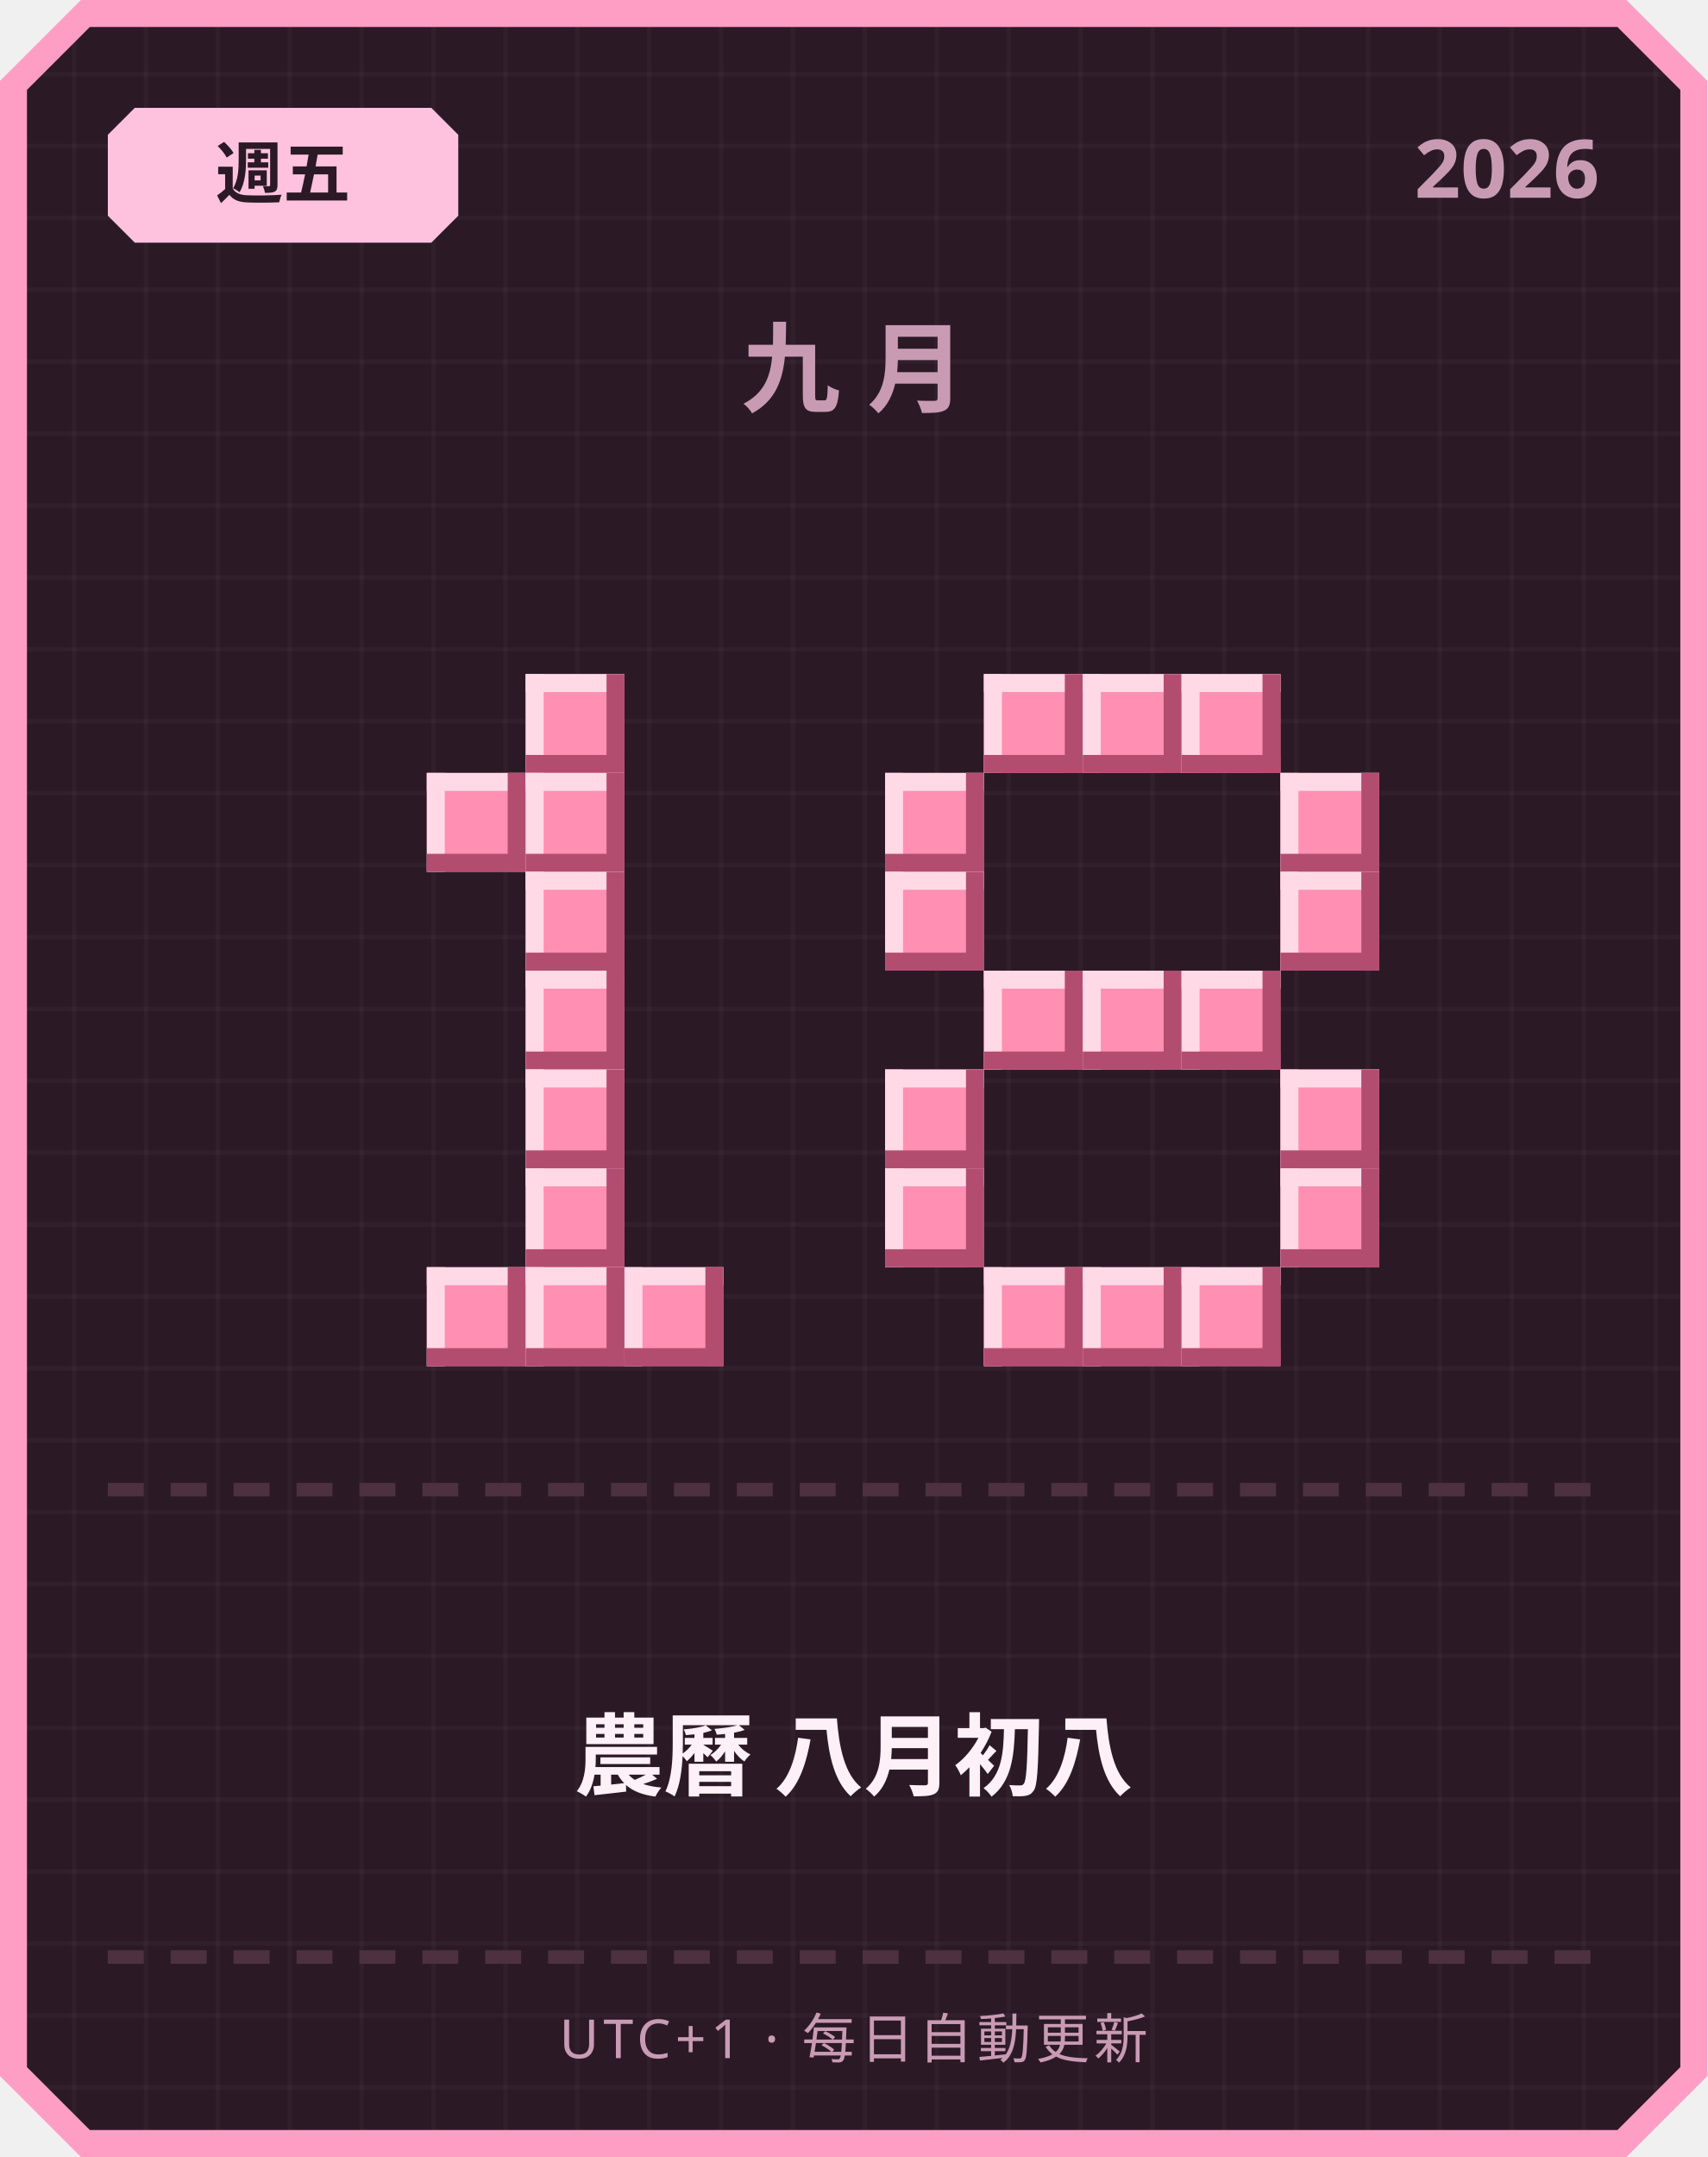
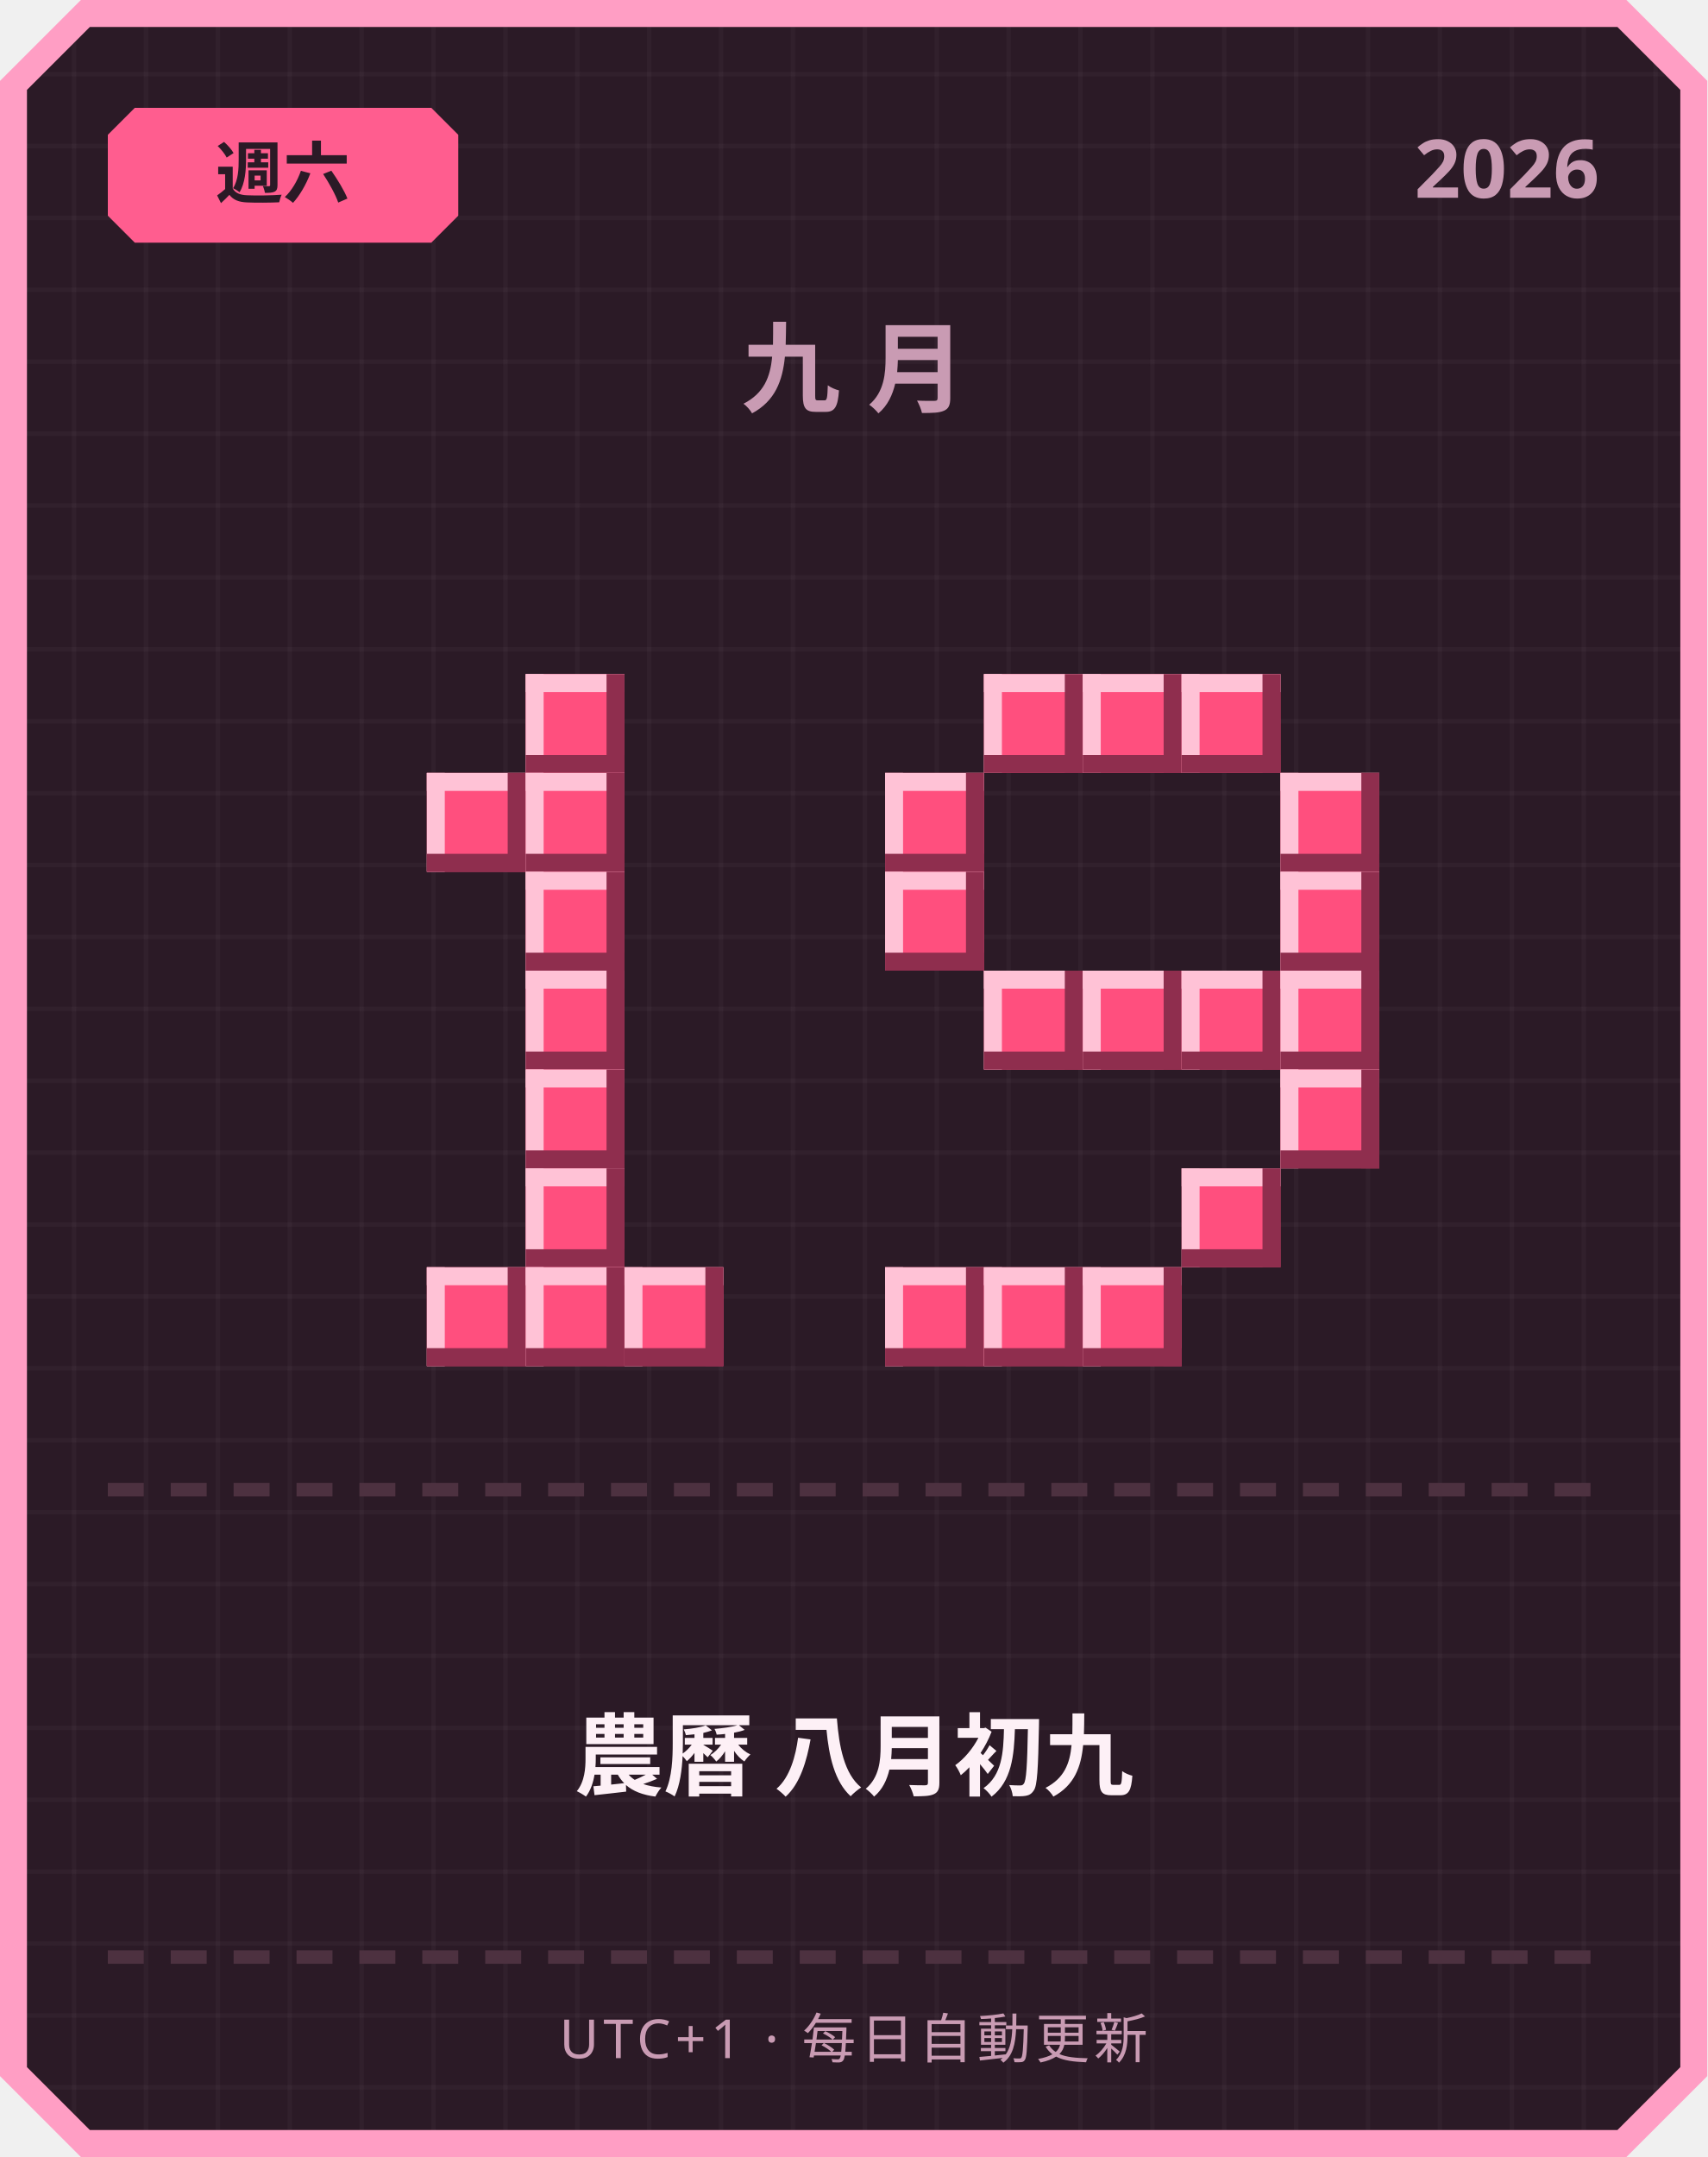
<svg xmlns="http://www.w3.org/2000/svg" width="380" height="480" viewBox="0 0 380 480">
  <defs>
    <pattern id="grid" width="16" height="16" patternUnits="userSpaceOnUse">
      <rect width="16" height="16" fill="#2b1a26" />
      <rect width="1" height="16" fill="#ffffff" opacity="0.03" />
      <rect width="16" height="1" fill="#ffffff" opacity="0.03" />
    </pattern>
  </defs>
  <path d="M 18,0 L 362,0 L 380,18 L 380,462 L 362,480 L 18,480 L 0,462 L 0,18 Z" fill="#ff9ec4" />
  <path d="M 20,6 L 360,6 L 374,20 L 374,460 L 360,474 L 20,474 L 6,460 L 6,20 Z" fill="url(#grid)" />
-   <path d="M 30,24 L 96,24 L 102,30 L 102,48 L 96,54 L 30,54 L 24,48 L 24,30 Z" fill="#ffc2de" />
-   <text x="63" y="44" text-anchor="middle" font-family="'Segoe UI', sans-serif" font-size="15" font-weight="700" fill="#2b1a26">週五</text>
+   <path d="M 30,24 L 96,24 L 102,30 L 102,48 L 96,54 L 30,54 L 24,48 L 24,30 Z" fill="#ff5d8f" />
+   <text x="63" y="44" text-anchor="middle" font-family="'Segoe UI', sans-serif" font-size="15" font-weight="700" fill="#2b1a26">週六</text>
  <text x="356" y="44" text-anchor="end" font-family="'Segoe UI', sans-serif" font-size="18" font-weight="700" fill="#c99bb3">2026</text>
  <text x="190" y="90" text-anchor="middle" font-family="'Segoe UI', sans-serif" font-size="22" font-weight="700" letter-spacing="6" fill="#c99bb3">九月</text>
-   <rect x="117" y="150" width="22" height="22" fill="#ff8fb3" />
-   <rect x="117" y="150" width="22" height="4" fill="#ffd9e6" />
-   <rect x="117" y="150" width="4" height="22" fill="#ffd9e6" />
-   <rect x="117" y="168" width="22" height="4" fill="#b34d70" />
-   <rect x="135" y="150" width="4" height="22" fill="#b34d70" />
-   <rect x="95" y="172" width="22" height="22" fill="#ff8fb3" />
-   <rect x="95" y="172" width="22" height="4" fill="#ffd9e6" />
-   <rect x="95" y="172" width="4" height="22" fill="#ffd9e6" />
-   <rect x="95" y="190" width="22" height="4" fill="#b34d70" />
-   <rect x="113" y="172" width="4" height="22" fill="#b34d70" />
-   <rect x="117" y="172" width="22" height="22" fill="#ff8fb3" />
-   <rect x="117" y="172" width="22" height="4" fill="#ffd9e6" />
-   <rect x="117" y="172" width="4" height="22" fill="#ffd9e6" />
-   <rect x="117" y="190" width="22" height="4" fill="#b34d70" />
-   <rect x="135" y="172" width="4" height="22" fill="#b34d70" />
-   <rect x="117" y="194" width="22" height="22" fill="#ff8fb3" />
-   <rect x="117" y="194" width="22" height="4" fill="#ffd9e6" />
-   <rect x="117" y="194" width="4" height="22" fill="#ffd9e6" />
-   <rect x="117" y="212" width="22" height="4" fill="#b34d70" />
-   <rect x="135" y="194" width="4" height="22" fill="#b34d70" />
-   <rect x="117" y="216" width="22" height="22" fill="#ff8fb3" />
-   <rect x="117" y="216" width="22" height="4" fill="#ffd9e6" />
-   <rect x="117" y="216" width="4" height="22" fill="#ffd9e6" />
-   <rect x="117" y="234" width="22" height="4" fill="#b34d70" />
-   <rect x="135" y="216" width="4" height="22" fill="#b34d70" />
-   <rect x="117" y="238" width="22" height="22" fill="#ff8fb3" />
-   <rect x="117" y="238" width="22" height="4" fill="#ffd9e6" />
-   <rect x="117" y="238" width="4" height="22" fill="#ffd9e6" />
-   <rect x="117" y="256" width="22" height="4" fill="#b34d70" />
-   <rect x="135" y="238" width="4" height="22" fill="#b34d70" />
-   <rect x="117" y="260" width="22" height="22" fill="#ff8fb3" />
-   <rect x="117" y="260" width="22" height="4" fill="#ffd9e6" />
-   <rect x="117" y="260" width="4" height="22" fill="#ffd9e6" />
-   <rect x="117" y="278" width="22" height="4" fill="#b34d70" />
-   <rect x="135" y="260" width="4" height="22" fill="#b34d70" />
-   <rect x="95" y="282" width="22" height="22" fill="#ff8fb3" />
-   <rect x="95" y="282" width="22" height="4" fill="#ffd9e6" />
-   <rect x="95" y="282" width="4" height="22" fill="#ffd9e6" />
-   <rect x="95" y="300" width="22" height="4" fill="#b34d70" />
-   <rect x="113" y="282" width="4" height="22" fill="#b34d70" />
-   <rect x="117" y="282" width="22" height="22" fill="#ff8fb3" />
-   <rect x="117" y="282" width="22" height="4" fill="#ffd9e6" />
-   <rect x="117" y="282" width="4" height="22" fill="#ffd9e6" />
-   <rect x="117" y="300" width="22" height="4" fill="#b34d70" />
-   <rect x="135" y="282" width="4" height="22" fill="#b34d70" />
-   <rect x="139" y="282" width="22" height="22" fill="#ff8fb3" />
-   <rect x="139" y="282" width="22" height="4" fill="#ffd9e6" />
-   <rect x="139" y="282" width="4" height="22" fill="#ffd9e6" />
-   <rect x="139" y="300" width="22" height="4" fill="#b34d70" />
-   <rect x="157" y="282" width="4" height="22" fill="#b34d70" />
-   <rect x="219" y="150" width="22" height="22" fill="#ff8fb3" />
-   <rect x="219" y="150" width="22" height="4" fill="#ffd9e6" />
-   <rect x="219" y="150" width="4" height="22" fill="#ffd9e6" />
-   <rect x="219" y="168" width="22" height="4" fill="#b34d70" />
-   <rect x="237" y="150" width="4" height="22" fill="#b34d70" />
-   <rect x="241" y="150" width="22" height="22" fill="#ff8fb3" />
-   <rect x="241" y="150" width="22" height="4" fill="#ffd9e6" />
-   <rect x="241" y="150" width="4" height="22" fill="#ffd9e6" />
-   <rect x="241" y="168" width="22" height="4" fill="#b34d70" />
-   <rect x="259" y="150" width="4" height="22" fill="#b34d70" />
-   <rect x="263" y="150" width="22" height="22" fill="#ff8fb3" />
-   <rect x="263" y="150" width="22" height="4" fill="#ffd9e6" />
-   <rect x="263" y="150" width="4" height="22" fill="#ffd9e6" />
-   <rect x="263" y="168" width="22" height="4" fill="#b34d70" />
-   <rect x="281" y="150" width="4" height="22" fill="#b34d70" />
-   <rect x="197" y="172" width="22" height="22" fill="#ff8fb3" />
-   <rect x="197" y="172" width="22" height="4" fill="#ffd9e6" />
-   <rect x="197" y="172" width="4" height="22" fill="#ffd9e6" />
-   <rect x="197" y="190" width="22" height="4" fill="#b34d70" />
-   <rect x="215" y="172" width="4" height="22" fill="#b34d70" />
-   <rect x="285" y="172" width="22" height="22" fill="#ff8fb3" />
-   <rect x="285" y="172" width="22" height="4" fill="#ffd9e6" />
-   <rect x="285" y="172" width="4" height="22" fill="#ffd9e6" />
-   <rect x="285" y="190" width="22" height="4" fill="#b34d70" />
-   <rect x="303" y="172" width="4" height="22" fill="#b34d70" />
-   <rect x="197" y="194" width="22" height="22" fill="#ff8fb3" />
-   <rect x="197" y="194" width="22" height="4" fill="#ffd9e6" />
-   <rect x="197" y="194" width="4" height="22" fill="#ffd9e6" />
-   <rect x="197" y="212" width="22" height="4" fill="#b34d70" />
-   <rect x="215" y="194" width="4" height="22" fill="#b34d70" />
-   <rect x="285" y="194" width="22" height="22" fill="#ff8fb3" />
-   <rect x="285" y="194" width="22" height="4" fill="#ffd9e6" />
-   <rect x="285" y="194" width="4" height="22" fill="#ffd9e6" />
-   <rect x="285" y="212" width="22" height="4" fill="#b34d70" />
-   <rect x="303" y="194" width="4" height="22" fill="#b34d70" />
-   <rect x="219" y="216" width="22" height="22" fill="#ff8fb3" />
-   <rect x="219" y="216" width="22" height="4" fill="#ffd9e6" />
-   <rect x="219" y="216" width="4" height="22" fill="#ffd9e6" />
-   <rect x="219" y="234" width="22" height="4" fill="#b34d70" />
-   <rect x="237" y="216" width="4" height="22" fill="#b34d70" />
-   <rect x="241" y="216" width="22" height="22" fill="#ff8fb3" />
-   <rect x="241" y="216" width="22" height="4" fill="#ffd9e6" />
-   <rect x="241" y="216" width="4" height="22" fill="#ffd9e6" />
-   <rect x="241" y="234" width="22" height="4" fill="#b34d70" />
-   <rect x="259" y="216" width="4" height="22" fill="#b34d70" />
-   <rect x="263" y="216" width="22" height="22" fill="#ff8fb3" />
-   <rect x="263" y="216" width="22" height="4" fill="#ffd9e6" />
-   <rect x="263" y="216" width="4" height="22" fill="#ffd9e6" />
-   <rect x="263" y="234" width="22" height="4" fill="#b34d70" />
-   <rect x="281" y="216" width="4" height="22" fill="#b34d70" />
-   <rect x="197" y="238" width="22" height="22" fill="#ff8fb3" />
-   <rect x="197" y="238" width="22" height="4" fill="#ffd9e6" />
-   <rect x="197" y="238" width="4" height="22" fill="#ffd9e6" />
-   <rect x="197" y="256" width="22" height="4" fill="#b34d70" />
-   <rect x="215" y="238" width="4" height="22" fill="#b34d70" />
-   <rect x="285" y="238" width="22" height="22" fill="#ff8fb3" />
-   <rect x="285" y="238" width="22" height="4" fill="#ffd9e6" />
-   <rect x="285" y="238" width="4" height="22" fill="#ffd9e6" />
-   <rect x="285" y="256" width="22" height="4" fill="#b34d70" />
-   <rect x="303" y="238" width="4" height="22" fill="#b34d70" />
-   <rect x="197" y="260" width="22" height="22" fill="#ff8fb3" />
-   <rect x="197" y="260" width="22" height="4" fill="#ffd9e6" />
-   <rect x="197" y="260" width="4" height="22" fill="#ffd9e6" />
-   <rect x="197" y="278" width="22" height="4" fill="#b34d70" />
-   <rect x="215" y="260" width="4" height="22" fill="#b34d70" />
-   <rect x="285" y="260" width="22" height="22" fill="#ff8fb3" />
-   <rect x="285" y="260" width="22" height="4" fill="#ffd9e6" />
-   <rect x="285" y="260" width="4" height="22" fill="#ffd9e6" />
-   <rect x="285" y="278" width="22" height="4" fill="#b34d70" />
-   <rect x="303" y="260" width="4" height="22" fill="#b34d70" />
-   <rect x="219" y="282" width="22" height="22" fill="#ff8fb3" />
-   <rect x="219" y="282" width="22" height="4" fill="#ffd9e6" />
-   <rect x="219" y="282" width="4" height="22" fill="#ffd9e6" />
-   <rect x="219" y="300" width="22" height="4" fill="#b34d70" />
-   <rect x="237" y="282" width="4" height="22" fill="#b34d70" />
-   <rect x="241" y="282" width="22" height="22" fill="#ff8fb3" />
-   <rect x="241" y="282" width="22" height="4" fill="#ffd9e6" />
-   <rect x="241" y="282" width="4" height="22" fill="#ffd9e6" />
-   <rect x="241" y="300" width="22" height="4" fill="#b34d70" />
-   <rect x="259" y="282" width="4" height="22" fill="#b34d70" />
-   <rect x="263" y="282" width="22" height="22" fill="#ff8fb3" />
-   <rect x="263" y="282" width="22" height="4" fill="#ffd9e6" />
-   <rect x="263" y="282" width="4" height="22" fill="#ffd9e6" />
-   <rect x="263" y="300" width="22" height="4" fill="#b34d70" />
-   <rect x="281" y="282" width="4" height="22" fill="#b34d70" />
+   <rect x="117" y="150" width="22" height="22" fill="#ff4f7e" />
+   <rect x="117" y="150" width="22" height="4" fill="#ffc2d6" />
+   <rect x="117" y="150" width="4" height="22" fill="#ffc2d6" />
+   <rect x="117" y="168" width="22" height="4" fill="#8f2e4e" />
+   <rect x="135" y="150" width="4" height="22" fill="#8f2e4e" />
+   <rect x="95" y="172" width="22" height="22" fill="#ff4f7e" />
+   <rect x="95" y="172" width="22" height="4" fill="#ffc2d6" />
+   <rect x="95" y="172" width="4" height="22" fill="#ffc2d6" />
+   <rect x="95" y="190" width="22" height="4" fill="#8f2e4e" />
+   <rect x="113" y="172" width="4" height="22" fill="#8f2e4e" />
+   <rect x="117" y="172" width="22" height="22" fill="#ff4f7e" />
+   <rect x="117" y="172" width="22" height="4" fill="#ffc2d6" />
+   <rect x="117" y="172" width="4" height="22" fill="#ffc2d6" />
+   <rect x="117" y="190" width="22" height="4" fill="#8f2e4e" />
+   <rect x="135" y="172" width="4" height="22" fill="#8f2e4e" />
+   <rect x="117" y="194" width="22" height="22" fill="#ff4f7e" />
+   <rect x="117" y="194" width="22" height="4" fill="#ffc2d6" />
+   <rect x="117" y="194" width="4" height="22" fill="#ffc2d6" />
+   <rect x="117" y="212" width="22" height="4" fill="#8f2e4e" />
+   <rect x="135" y="194" width="4" height="22" fill="#8f2e4e" />
+   <rect x="117" y="216" width="22" height="22" fill="#ff4f7e" />
+   <rect x="117" y="216" width="22" height="4" fill="#ffc2d6" />
+   <rect x="117" y="216" width="4" height="22" fill="#ffc2d6" />
+   <rect x="117" y="234" width="22" height="4" fill="#8f2e4e" />
+   <rect x="135" y="216" width="4" height="22" fill="#8f2e4e" />
+   <rect x="117" y="238" width="22" height="22" fill="#ff4f7e" />
+   <rect x="117" y="238" width="22" height="4" fill="#ffc2d6" />
+   <rect x="117" y="238" width="4" height="22" fill="#ffc2d6" />
+   <rect x="117" y="256" width="22" height="4" fill="#8f2e4e" />
+   <rect x="135" y="238" width="4" height="22" fill="#8f2e4e" />
+   <rect x="117" y="260" width="22" height="22" fill="#ff4f7e" />
+   <rect x="117" y="260" width="22" height="4" fill="#ffc2d6" />
+   <rect x="117" y="260" width="4" height="22" fill="#ffc2d6" />
+   <rect x="117" y="278" width="22" height="4" fill="#8f2e4e" />
+   <rect x="135" y="260" width="4" height="22" fill="#8f2e4e" />
+   <rect x="95" y="282" width="22" height="22" fill="#ff4f7e" />
+   <rect x="95" y="282" width="22" height="4" fill="#ffc2d6" />
+   <rect x="95" y="282" width="4" height="22" fill="#ffc2d6" />
+   <rect x="95" y="300" width="22" height="4" fill="#8f2e4e" />
+   <rect x="113" y="282" width="4" height="22" fill="#8f2e4e" />
+   <rect x="117" y="282" width="22" height="22" fill="#ff4f7e" />
+   <rect x="117" y="282" width="22" height="4" fill="#ffc2d6" />
+   <rect x="117" y="282" width="4" height="22" fill="#ffc2d6" />
+   <rect x="117" y="300" width="22" height="4" fill="#8f2e4e" />
+   <rect x="135" y="282" width="4" height="22" fill="#8f2e4e" />
+   <rect x="139" y="282" width="22" height="22" fill="#ff4f7e" />
+   <rect x="139" y="282" width="22" height="4" fill="#ffc2d6" />
+   <rect x="139" y="282" width="4" height="22" fill="#ffc2d6" />
+   <rect x="139" y="300" width="22" height="4" fill="#8f2e4e" />
+   <rect x="157" y="282" width="4" height="22" fill="#8f2e4e" />
+   <rect x="219" y="150" width="22" height="22" fill="#ff4f7e" />
+   <rect x="219" y="150" width="22" height="4" fill="#ffc2d6" />
+   <rect x="219" y="150" width="4" height="22" fill="#ffc2d6" />
+   <rect x="219" y="168" width="22" height="4" fill="#8f2e4e" />
+   <rect x="237" y="150" width="4" height="22" fill="#8f2e4e" />
+   <rect x="241" y="150" width="22" height="22" fill="#ff4f7e" />
+   <rect x="241" y="150" width="22" height="4" fill="#ffc2d6" />
+   <rect x="241" y="150" width="4" height="22" fill="#ffc2d6" />
+   <rect x="241" y="168" width="22" height="4" fill="#8f2e4e" />
+   <rect x="259" y="150" width="4" height="22" fill="#8f2e4e" />
+   <rect x="263" y="150" width="22" height="22" fill="#ff4f7e" />
+   <rect x="263" y="150" width="22" height="4" fill="#ffc2d6" />
+   <rect x="263" y="150" width="4" height="22" fill="#ffc2d6" />
+   <rect x="263" y="168" width="22" height="4" fill="#8f2e4e" />
+   <rect x="281" y="150" width="4" height="22" fill="#8f2e4e" />
+   <rect x="197" y="172" width="22" height="22" fill="#ff4f7e" />
+   <rect x="197" y="172" width="22" height="4" fill="#ffc2d6" />
+   <rect x="197" y="172" width="4" height="22" fill="#ffc2d6" />
+   <rect x="197" y="190" width="22" height="4" fill="#8f2e4e" />
+   <rect x="215" y="172" width="4" height="22" fill="#8f2e4e" />
+   <rect x="285" y="172" width="22" height="22" fill="#ff4f7e" />
+   <rect x="285" y="172" width="22" height="4" fill="#ffc2d6" />
+   <rect x="285" y="172" width="4" height="22" fill="#ffc2d6" />
+   <rect x="285" y="190" width="22" height="4" fill="#8f2e4e" />
+   <rect x="303" y="172" width="4" height="22" fill="#8f2e4e" />
+   <rect x="197" y="194" width="22" height="22" fill="#ff4f7e" />
+   <rect x="197" y="194" width="22" height="4" fill="#ffc2d6" />
+   <rect x="197" y="194" width="4" height="22" fill="#ffc2d6" />
+   <rect x="197" y="212" width="22" height="4" fill="#8f2e4e" />
+   <rect x="215" y="194" width="4" height="22" fill="#8f2e4e" />
+   <rect x="285" y="194" width="22" height="22" fill="#ff4f7e" />
+   <rect x="285" y="194" width="22" height="4" fill="#ffc2d6" />
+   <rect x="285" y="194" width="4" height="22" fill="#ffc2d6" />
+   <rect x="285" y="212" width="22" height="4" fill="#8f2e4e" />
+   <rect x="303" y="194" width="4" height="22" fill="#8f2e4e" />
+   <rect x="219" y="216" width="22" height="22" fill="#ff4f7e" />
+   <rect x="219" y="216" width="22" height="4" fill="#ffc2d6" />
+   <rect x="219" y="216" width="4" height="22" fill="#ffc2d6" />
+   <rect x="219" y="234" width="22" height="4" fill="#8f2e4e" />
+   <rect x="237" y="216" width="4" height="22" fill="#8f2e4e" />
+   <rect x="241" y="216" width="22" height="22" fill="#ff4f7e" />
+   <rect x="241" y="216" width="22" height="4" fill="#ffc2d6" />
+   <rect x="241" y="216" width="4" height="22" fill="#ffc2d6" />
+   <rect x="241" y="234" width="22" height="4" fill="#8f2e4e" />
+   <rect x="259" y="216" width="4" height="22" fill="#8f2e4e" />
+   <rect x="263" y="216" width="22" height="22" fill="#ff4f7e" />
+   <rect x="263" y="216" width="22" height="4" fill="#ffc2d6" />
+   <rect x="263" y="216" width="4" height="22" fill="#ffc2d6" />
+   <rect x="263" y="234" width="22" height="4" fill="#8f2e4e" />
+   <rect x="281" y="216" width="4" height="22" fill="#8f2e4e" />
+   <rect x="285" y="216" width="22" height="22" fill="#ff4f7e" />
+   <rect x="285" y="216" width="22" height="4" fill="#ffc2d6" />
+   <rect x="285" y="216" width="4" height="22" fill="#ffc2d6" />
+   <rect x="285" y="234" width="22" height="4" fill="#8f2e4e" />
+   <rect x="303" y="216" width="4" height="22" fill="#8f2e4e" />
+   <rect x="285" y="238" width="22" height="22" fill="#ff4f7e" />
+   <rect x="285" y="238" width="22" height="4" fill="#ffc2d6" />
+   <rect x="285" y="238" width="4" height="22" fill="#ffc2d6" />
+   <rect x="285" y="256" width="22" height="4" fill="#8f2e4e" />
+   <rect x="303" y="238" width="4" height="22" fill="#8f2e4e" />
+   <rect x="263" y="260" width="22" height="22" fill="#ff4f7e" />
+   <rect x="263" y="260" width="22" height="4" fill="#ffc2d6" />
+   <rect x="263" y="260" width="4" height="22" fill="#ffc2d6" />
+   <rect x="263" y="278" width="22" height="4" fill="#8f2e4e" />
+   <rect x="281" y="260" width="4" height="22" fill="#8f2e4e" />
+   <rect x="197" y="282" width="22" height="22" fill="#ff4f7e" />
+   <rect x="197" y="282" width="22" height="4" fill="#ffc2d6" />
+   <rect x="197" y="282" width="4" height="22" fill="#ffc2d6" />
+   <rect x="197" y="300" width="22" height="4" fill="#8f2e4e" />
+   <rect x="215" y="282" width="4" height="22" fill="#8f2e4e" />
+   <rect x="219" y="282" width="22" height="22" fill="#ff4f7e" />
+   <rect x="219" y="282" width="22" height="4" fill="#ffc2d6" />
+   <rect x="219" y="282" width="4" height="22" fill="#ffc2d6" />
+   <rect x="219" y="300" width="22" height="4" fill="#8f2e4e" />
+   <rect x="237" y="282" width="4" height="22" fill="#8f2e4e" />
+   <rect x="241" y="282" width="22" height="22" fill="#ff4f7e" />
+   <rect x="241" y="282" width="22" height="4" fill="#ffc2d6" />
+   <rect x="241" y="282" width="4" height="22" fill="#ffc2d6" />
+   <rect x="241" y="300" width="22" height="4" fill="#8f2e4e" />
+   <rect x="259" y="282" width="4" height="22" fill="#8f2e4e" />
  <rect x="24" y="330" width="8" height="3" fill="#4d3140" />
  <rect x="38" y="330" width="8" height="3" fill="#4d3140" />
  <rect x="52" y="330" width="8" height="3" fill="#4d3140" />
  <rect x="66" y="330" width="8" height="3" fill="#4d3140" />
  <rect x="80" y="330" width="8" height="3" fill="#4d3140" />
  <rect x="94" y="330" width="8" height="3" fill="#4d3140" />
  <rect x="108" y="330" width="8" height="3" fill="#4d3140" />
  <rect x="122" y="330" width="8" height="3" fill="#4d3140" />
  <rect x="136" y="330" width="8" height="3" fill="#4d3140" />
  <rect x="150" y="330" width="8" height="3" fill="#4d3140" />
  <rect x="164" y="330" width="8" height="3" fill="#4d3140" />
  <rect x="178" y="330" width="8" height="3" fill="#4d3140" />
  <rect x="192" y="330" width="8" height="3" fill="#4d3140" />
  <rect x="206" y="330" width="8" height="3" fill="#4d3140" />
  <rect x="220" y="330" width="8" height="3" fill="#4d3140" />
  <rect x="234" y="330" width="8" height="3" fill="#4d3140" />
  <rect x="248" y="330" width="8" height="3" fill="#4d3140" />
  <rect x="262" y="330" width="8" height="3" fill="#4d3140" />
  <rect x="276" y="330" width="8" height="3" fill="#4d3140" />
  <rect x="290" y="330" width="8" height="3" fill="#4d3140" />
  <rect x="304" y="330" width="8" height="3" fill="#4d3140" />
  <rect x="318" y="330" width="8" height="3" fill="#4d3140" />
  <rect x="332" y="330" width="8" height="3" fill="#4d3140" />
  <rect x="346" y="330" width="8" height="3" fill="#4d3140" />
-   <text x="190" y="398" text-anchor="middle" font-family="'Segoe UI', 'Microsoft JhengHei', sans-serif" font-size="20" font-weight="700" fill="#fdf0f6">農曆 八月初八</text>
+   <text x="190" y="398" text-anchor="middle" font-family="'Segoe UI', 'Microsoft JhengHei', sans-serif" font-size="20" font-weight="700" fill="#fdf0f6">農曆 八月初九</text>
  <rect x="24" y="434" width="8" height="3" fill="#4d3140" />
  <rect x="38" y="434" width="8" height="3" fill="#4d3140" />
  <rect x="52" y="434" width="8" height="3" fill="#4d3140" />
  <rect x="66" y="434" width="8" height="3" fill="#4d3140" />
  <rect x="80" y="434" width="8" height="3" fill="#4d3140" />
  <rect x="94" y="434" width="8" height="3" fill="#4d3140" />
  <rect x="108" y="434" width="8" height="3" fill="#4d3140" />
  <rect x="122" y="434" width="8" height="3" fill="#4d3140" />
  <rect x="136" y="434" width="8" height="3" fill="#4d3140" />
  <rect x="150" y="434" width="8" height="3" fill="#4d3140" />
  <rect x="164" y="434" width="8" height="3" fill="#4d3140" />
  <rect x="178" y="434" width="8" height="3" fill="#4d3140" />
  <rect x="192" y="434" width="8" height="3" fill="#4d3140" />
  <rect x="206" y="434" width="8" height="3" fill="#4d3140" />
  <rect x="220" y="434" width="8" height="3" fill="#4d3140" />
  <rect x="234" y="434" width="8" height="3" fill="#4d3140" />
  <rect x="248" y="434" width="8" height="3" fill="#4d3140" />
  <rect x="262" y="434" width="8" height="3" fill="#4d3140" />
  <rect x="276" y="434" width="8" height="3" fill="#4d3140" />
  <rect x="290" y="434" width="8" height="3" fill="#4d3140" />
  <rect x="304" y="434" width="8" height="3" fill="#4d3140" />
  <rect x="318" y="434" width="8" height="3" fill="#4d3140" />
  <rect x="332" y="434" width="8" height="3" fill="#4d3140" />
  <rect x="346" y="434" width="8" height="3" fill="#4d3140" />
  <text x="190" y="458" text-anchor="middle" font-family="'Segoe UI', sans-serif" font-size="12" letter-spacing="1" fill="#c99bb3">UTC+1 · 每日自動更新</text>
</svg>
